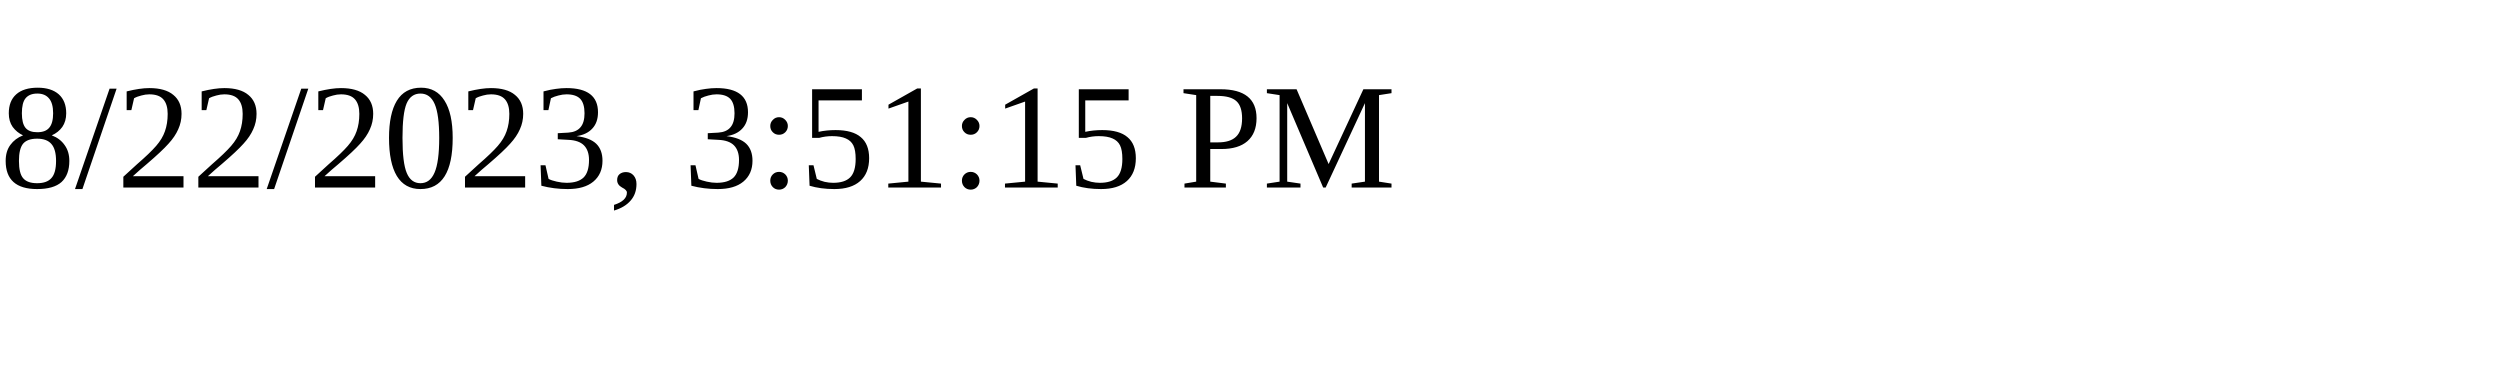
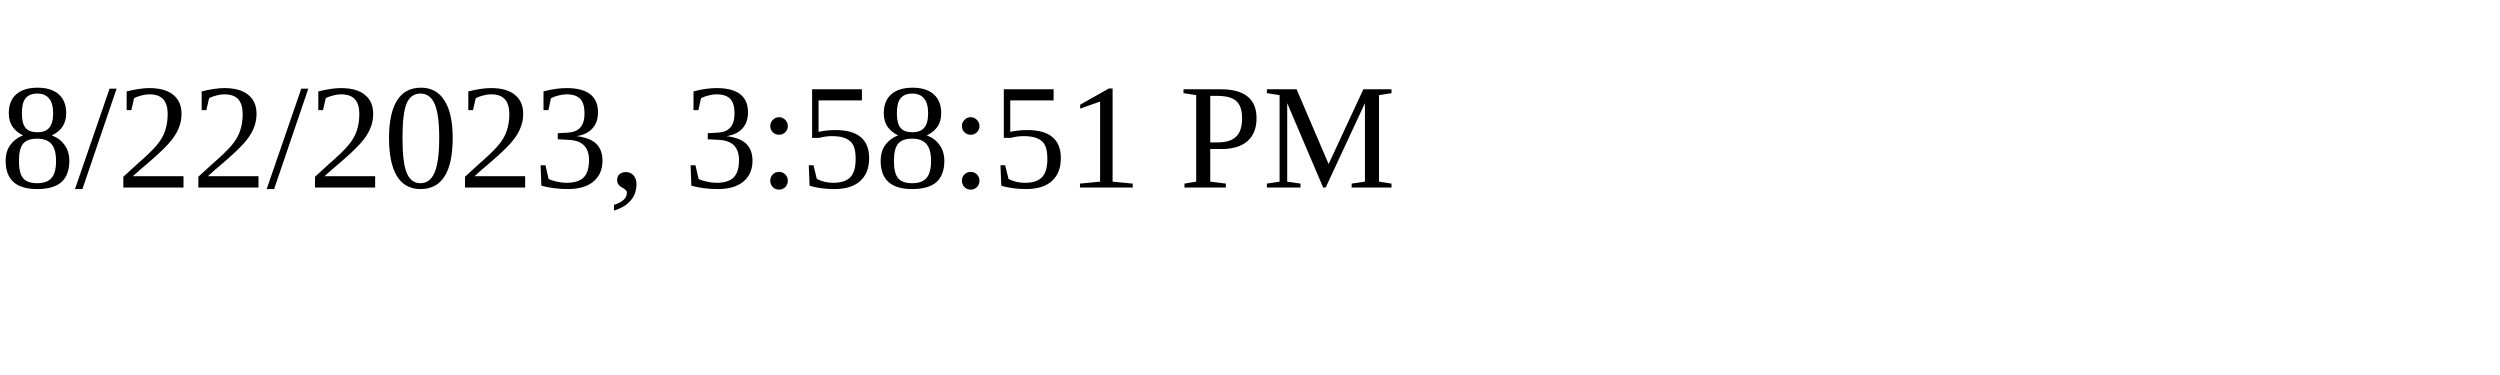
<svg xmlns="http://www.w3.org/2000/svg" height="30" width="200">
-   <text x="0" y="15">8/22/2023, 3:51:15 PM</text>
+   <text x="0" y="15">8/22/2023, 3:58:51 PM</text>
</svg>
